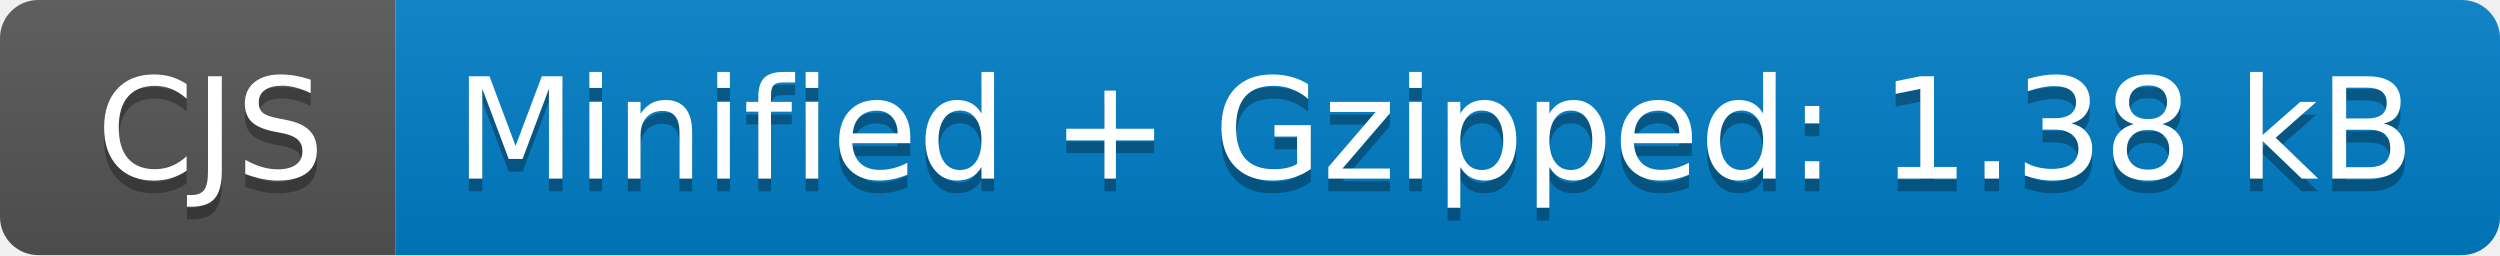
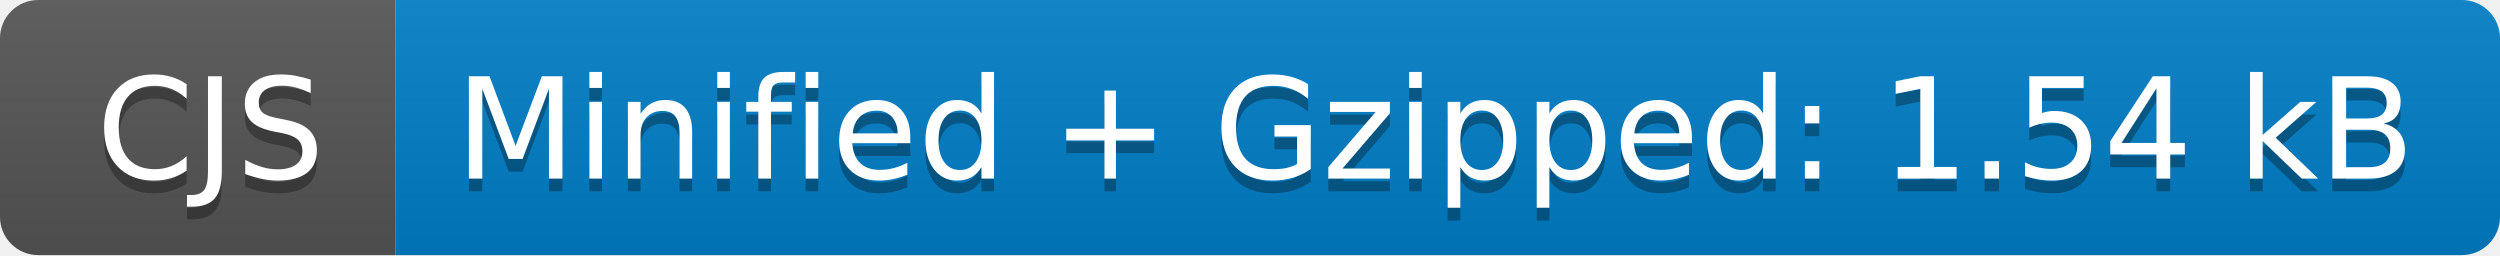
- <svg xmlns="http://www.w3.org/2000/svg" width="196" height="20" role="img" aria-label="CJS: Minified + Gzipped: 1.38 kB">
+ <svg xmlns="http://www.w3.org/2000/svg" width="196" height="20" role="img" aria-label="CJS: Minified + Gzipped: 1.54 kB">
  <linearGradient id="s" x2="0" y2="100%">
    <stop offset="0" stop-color="#bbb" stop-opacity=".1" />
    <stop offset="1" stop-opacity=".1" />
  </linearGradient>
  <clipPath id="r">
    <rect width="196" height="20" rx="3" fill="#fff" />
  </clipPath>
  <g clip-path="url(#r)">
    <rect width="31" height="20" fill="#555" />
    <rect x="31" width="165" height="20" fill="#007ec6" />
    <rect width="196" height="20" fill="url(#s)" />
  </g>
  <g fill="#fff" text-anchor="middle" font-family="Verdana,Geneva,DejaVu Sans,sans-serif" text-rendering="geometricPrecision" font-size="110">
    <text aria-hidden="true" x="165" y="150" fill="#010101" fill-opacity=".3" transform="scale(.1)" textLength="210">CJS</text>
    <text x="165" y="140" transform="scale(.1)" fill="#fff" textLength="210">CJS</text>
-     <text aria-hidden="true" x="1125" y="150" fill="#010101" fill-opacity=".3" transform="scale(.1)" textLength="1550">Minified + Gzipped: 1.38 kB</text>
-     <text x="1125" y="140" transform="scale(.1)" fill="#fff" textLength="1550">Minified + Gzipped: 1.38 kB</text>
+     <text aria-hidden="true" x="1125" y="150" fill="#010101" fill-opacity=".3" transform="scale(.1)" textLength="1550">Minified + Gzipped: 1.54 kB</text>
+     <text x="1125" y="140" transform="scale(.1)" fill="#fff" textLength="1550">Minified + Gzipped: 1.54 kB</text>
  </g>
</svg>
